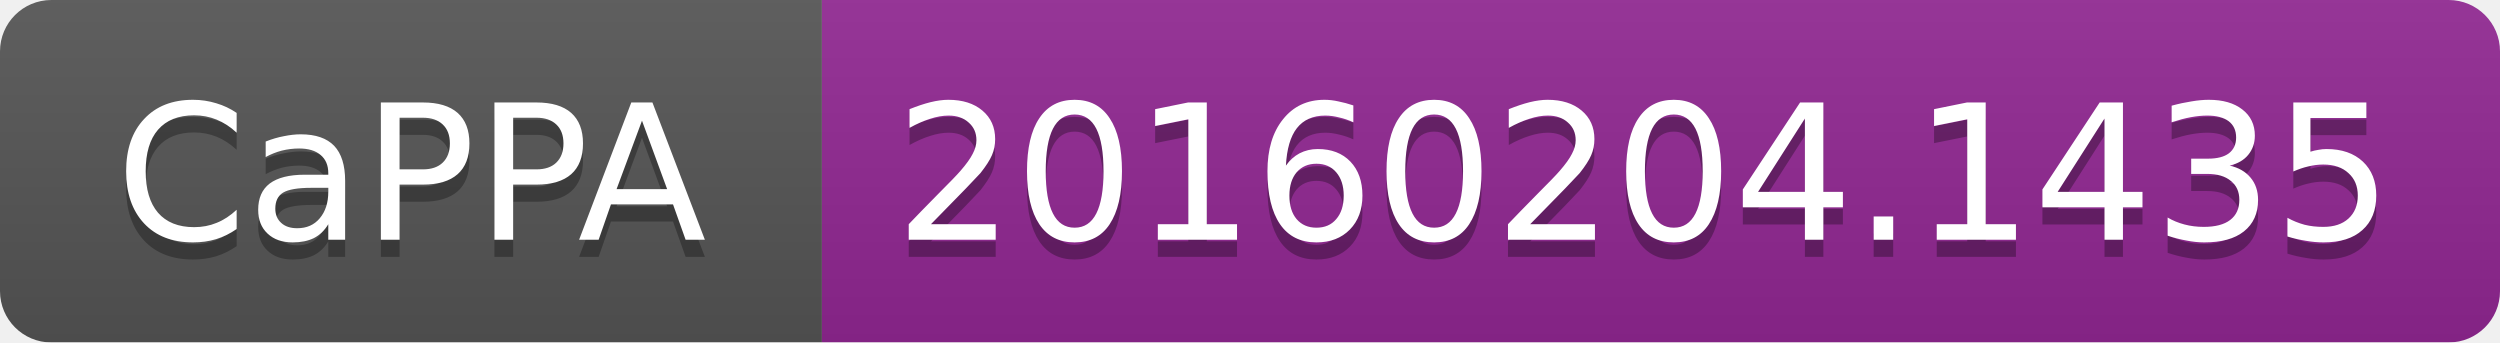
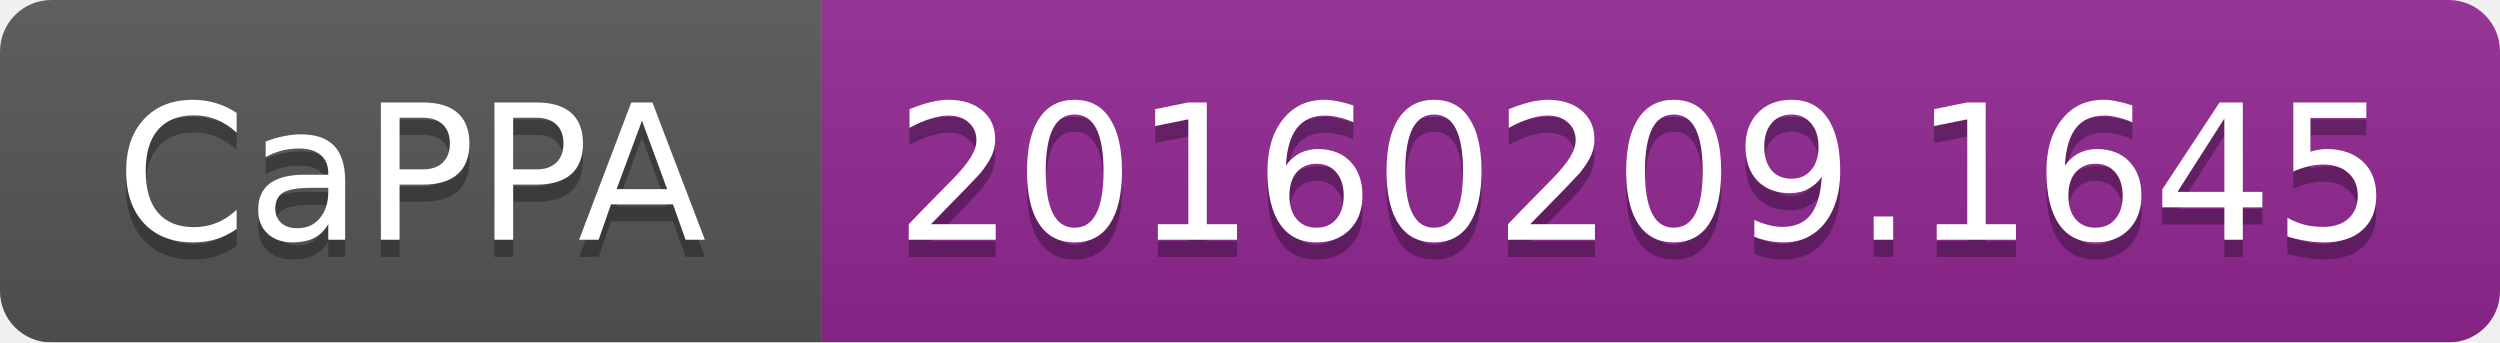
<svg xmlns="http://www.w3.org/2000/svg" width="146" height="20">
  <linearGradient id="b" x2="0" y2="100%">
    <stop offset="0" stop-color="#bbb" stop-opacity=".1" />
    <stop offset="1" stop-opacity=".1" />
  </linearGradient>
  <mask id="a">
    <rect width="146" height="20" rx="3" fill="#fff" />
  </mask>
  <g mask="url(#a)">
    <path fill="#555" d="M0 0h48v20H0z" />
    <path fill="#922793" d="M48 0h98v20H48z" />
    <path fill="url(#b)" d="M0 0h146v20H0z" />
  </g>
  <g fill="#fff" text-anchor="middle" font-family="DejaVu Sans,Verdana,Geneva,sans-serif" font-size="11">
    <text x="24" y="15" fill="#010101" fill-opacity=".3">CaPPA</text>
    <text x="24" y="14">CaPPA</text>
-     <text x="96" y="15" fill="#010101" fill-opacity=".3">20160204.1435</text>
-     <text x="96" y="14">20160204.1435</text>
+     <text x="96" y="15" fill="#010101" fill-opacity=".3">20160209.1645</text>
+     <text x="96" y="14">20160209.1645</text>
  </g>
</svg>
